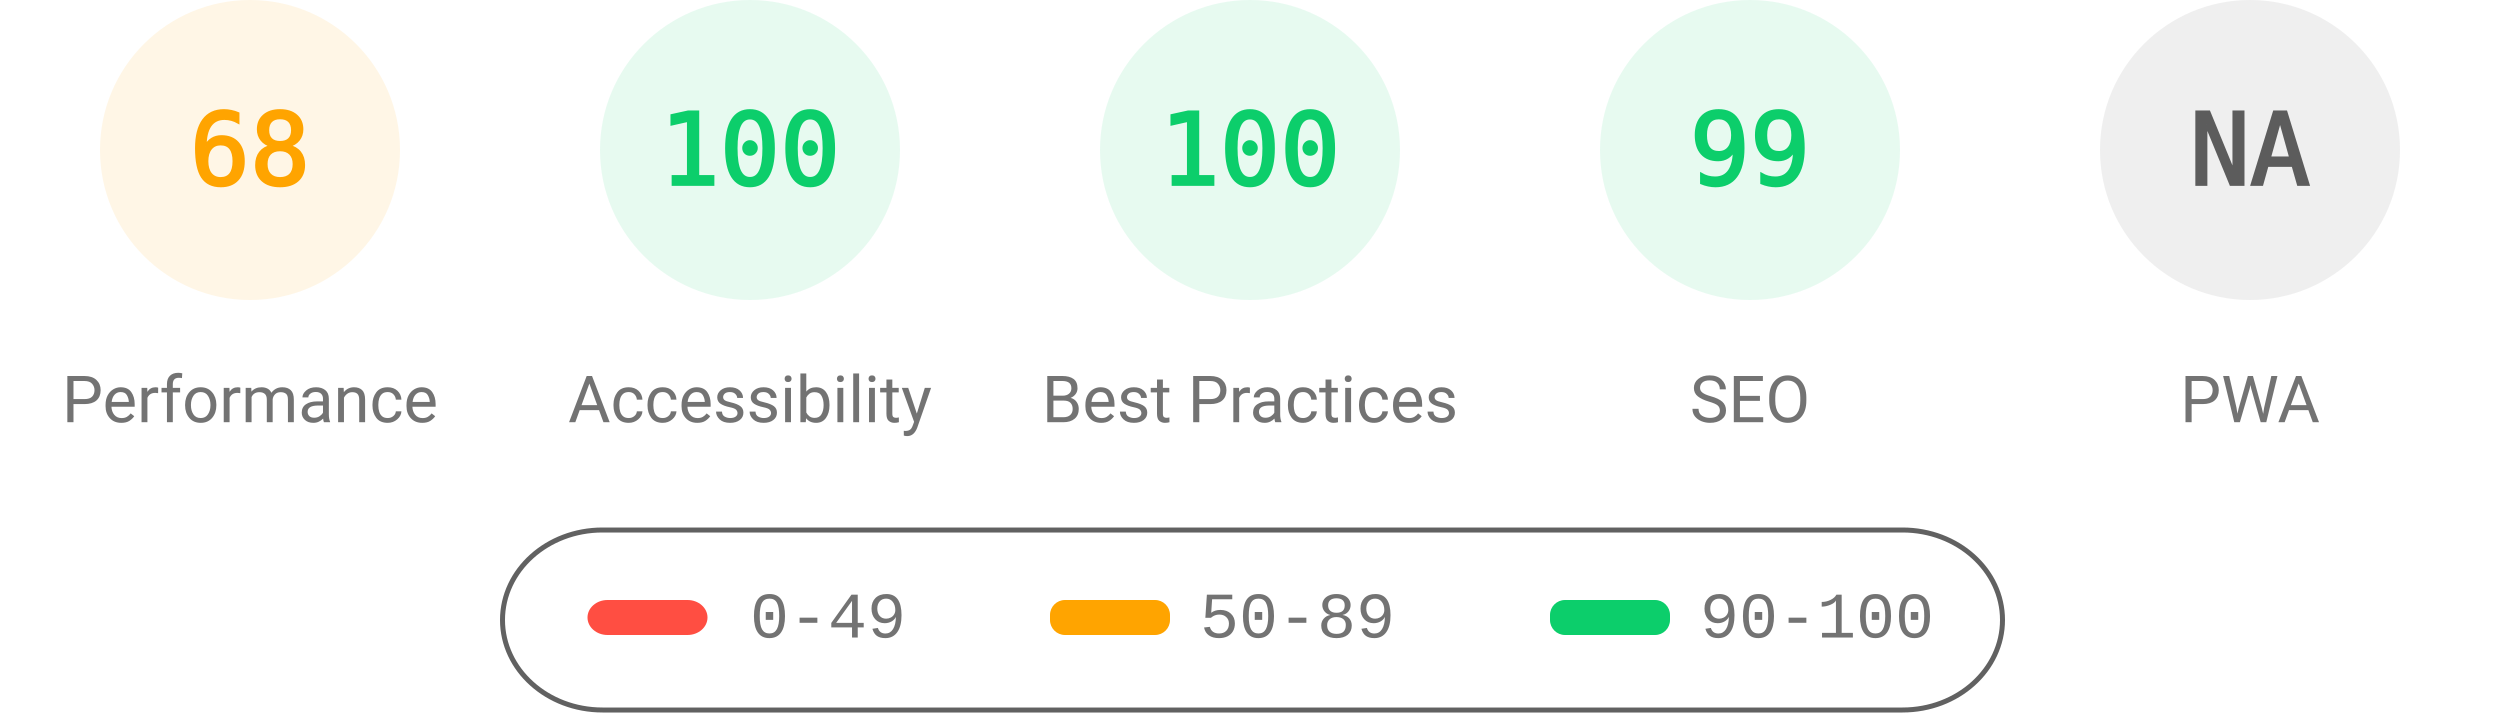
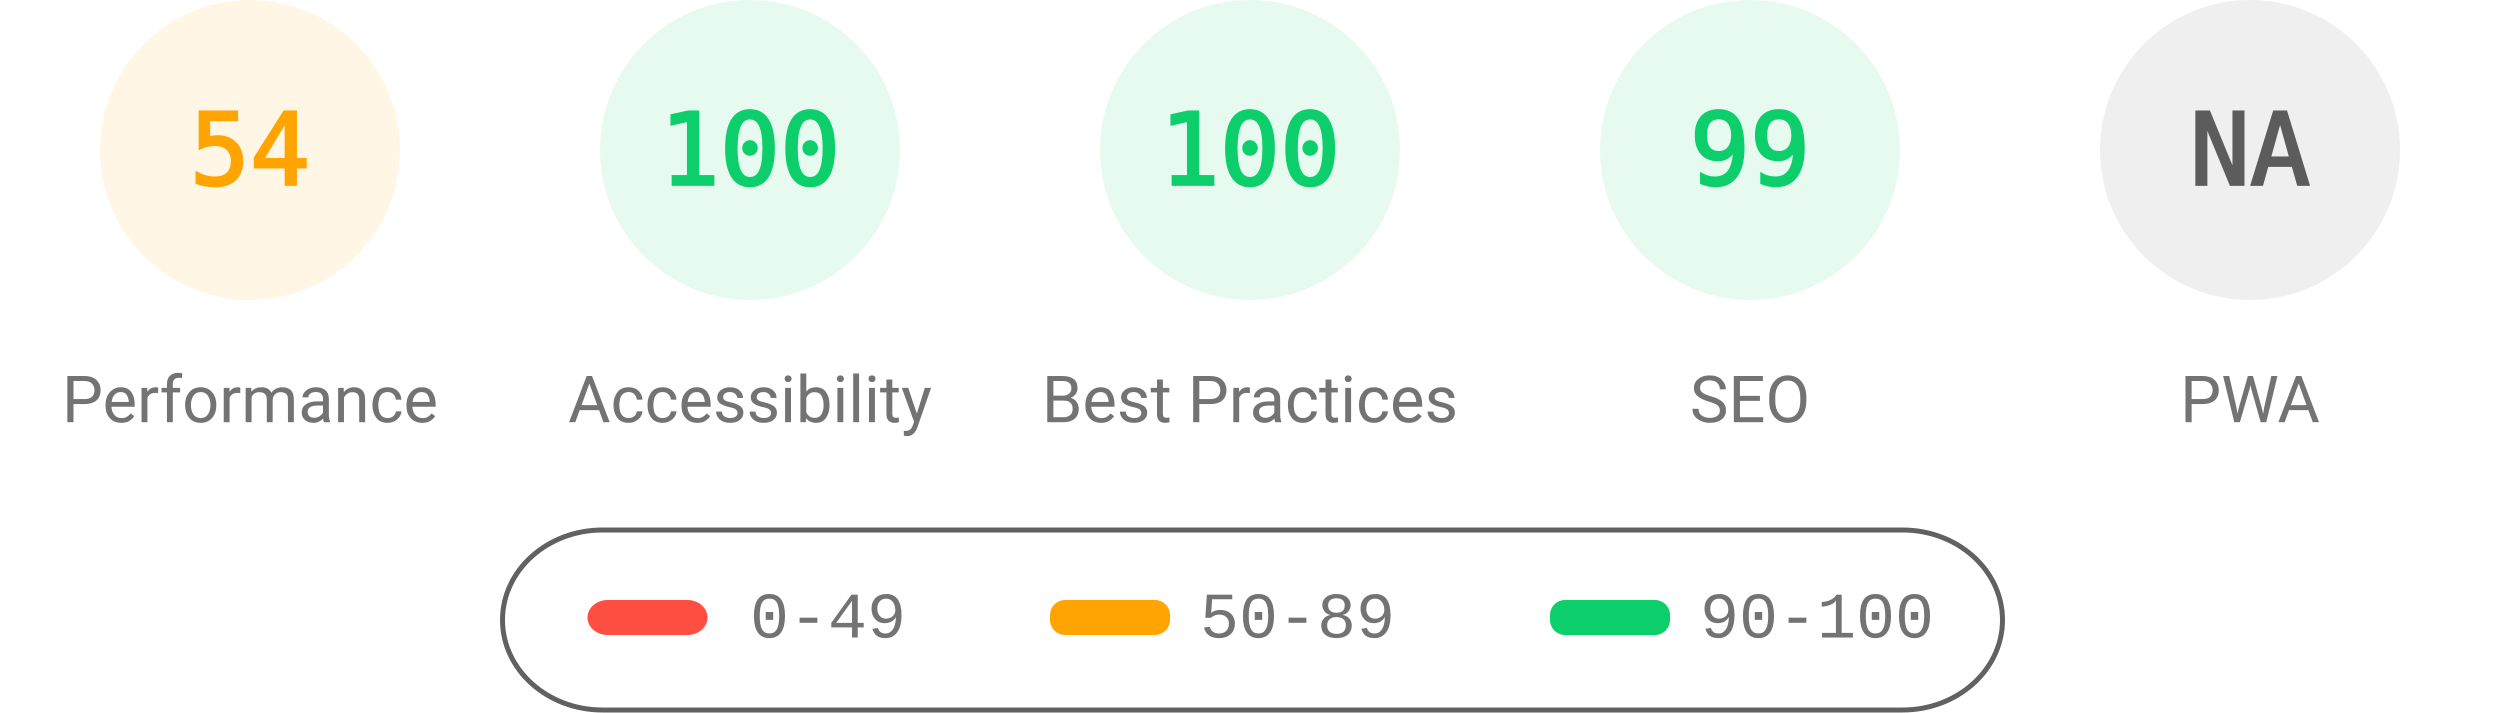
<svg xmlns="http://www.w3.org/2000/svg" fill="none" width="1000" height="285">
  <style>.gauge-base{opacity:.1}.gauge-arc{fill:none;animation-delay:250ms;stroke-linecap:round;transform:rotate(-90deg);transform-origin:100px 60px;animation:load-gauge 1s ease forwards}.guage-text{font-size:40px;font-family:monospace;text-align:center}.guage-red{color:#ff4e42;fill:#ff4e42;stroke:#ff4e42}.guage-orange{color:#ffa400;fill:#ffa400;stroke:#ffa400}.guage-green{color:#0cce6b;fill:#0cce6b;stroke:#0cce6b}.guage-undefined{color:#5c5c5c;fill:#5c5c5c;stroke:#5c5c5c}.guage-title{color:#737373;fill:#737373;stroke:none;font-size:26px;line-height:26px;font-family:Roboto,Halvetica,Arial,sans-serif}@keyframes load-gauge{from{stroke-dasharray:0 352.858}}</style>
  <svg class="guage-div guage-perf guage-orange" viewBox="0 0 200 200" width="200" height="200">
    <circle class="gauge-base" r="56" cx="100" cy="60" stroke-width="8" />
-     <circle class="gauge-arc guage-arc-1" r="56" cx="100" cy="60" stroke-width="8" style="stroke-dasharray:239.263,351.858" />
-     <text class="guage-text" x="100" y="60" alignment-baseline="central" dominant-baseline="central" text-anchor="middle">68</text>
+     <circle class="gauge-arc guage-arc-1" r="56" cx="100" cy="60" stroke-width="8" style="stroke-dasharray:190.003,351.858" />
+     <text class="guage-text" x="100" y="60" alignment-baseline="central" dominant-baseline="central" text-anchor="middle">54</text>
    <text class="guage-title" x="100" y="160" alignment-baseline="central" dominant-baseline="central" text-anchor="middle">Performance</text>
  </svg>
  <svg class="guage-div guage-acc guage-green" viewBox="0 0 200 200" width="200" height="200" x="200">
    <circle class="gauge-base" r="56" cx="100" cy="60" stroke-width="8" />
    <circle class="gauge-arc guage-arc-2" r="56" cx="100" cy="60" stroke-width="8" style="stroke-dasharray:351.858,351.858" />
    <text class="guage-text" x="100" y="60" alignment-baseline="central" dominant-baseline="central" text-anchor="middle">100</text>
    <text class="guage-title" x="100" y="160" alignment-baseline="central" dominant-baseline="central" text-anchor="middle">Accessibility</text>
  </svg>
  <svg class="guage-div guage-best guage-green" viewBox="0 0 200 200" width="200" height="200" x="400">
    <circle class="gauge-base" r="56" cx="100" cy="60" stroke-width="8" />
    <circle class="gauge-arc guage-arc-3" r="56" cx="100" cy="60" stroke-width="8" style="stroke-dasharray:351.858,351.858" />
    <text class="guage-text" x="100" y="60" alignment-baseline="central" dominant-baseline="central" text-anchor="middle">100</text>
    <text class="guage-title" x="100" y="160" alignment-baseline="central" dominant-baseline="central" text-anchor="middle">Best Practices</text>
  </svg>
  <svg class="guage-div guage-seo guage-green" viewBox="0 0 200 200" width="200" height="200" x="600">
    <circle class="gauge-base" r="56" cx="100" cy="60" stroke-width="8" />
    <circle class="gauge-arc guage-arc-4" r="56" cx="100" cy="60" stroke-width="8" style="stroke-dasharray:348.339,351.858" />
    <text class="guage-text" x="100" y="60" alignment-baseline="central" dominant-baseline="central" text-anchor="middle">99</text>
    <text class="guage-title" x="100" y="160" alignment-baseline="central" dominant-baseline="central" text-anchor="middle">SEO</text>
  </svg>
  <svg class="guage-div guage-pwa guage-undefined" viewBox="0 0 200 200" width="200" height="200" x="800">
    <circle class="gauge-base" r="56" cx="100" cy="60" stroke-width="8" />
    <circle class="gauge-arc guage-arc-4" r="56" cx="100" cy="60" stroke-width="8" style="stroke-dasharray:351.858,351.858" />
    <text class="guage-text" x="100" y="60" alignment-baseline="central" dominant-baseline="central" text-anchor="middle">NA</text>
    <text class="guage-title" x="100" y="160" alignment-baseline="central" dominant-baseline="central" text-anchor="middle">PWA</text>
  </svg>
  <svg width="604" height="76" x="200" y="210">
    <path fill="none" id="canvas_background" d="M-1-1h604v80H-1z" />
    <rect fill-opacity="0" stroke="#616161" stroke-width="2" rx="40" id="svg_2" height="72" width="600" y="2" x="1" fill="#000" />
    <rect stroke="#000" rx="8" id="svg_3" height="14" width="48" y="30" x="35" stroke-opacity="null" stroke-width="0" fill="#ff4e42" />
    <rect stroke="#000" rx="6" id="svg_4" height="14" width="48" y="30" x="220" stroke-opacity="null" stroke-width="0" fill="#ffa400" />
    <rect stroke="#000" rx="6" id="svg_5" height="14" width="48" y="30" x="420" stroke-opacity="null" stroke-width="0" fill="#0cce6b" />
    <text xml:space="preserve" text-anchor="start" font-family="'Courier New', Courier, monospace" font-size="26" id="svg_6" y="45" x="100" stroke-opacity="null" stroke-width="0" stroke="#000" fill="#737373">0-49</text>
    <text xml:space="preserve" text-anchor="start" font-family="'Courier New', Courier, monospace" font-size="26" id="svg_7" y="45" x="280" stroke-opacity="null" stroke-width="0" stroke="#000" fill="#737373">50-89</text>
    <text xml:space="preserve" text-anchor="start" font-family="'Courier New', Courier, monospace" font-size="26" id="svg_8" y="45" x="480" stroke-opacity="null" stroke-width="0" stroke="#000" fill="#737373">90-100</text>
  </svg>
</svg>
